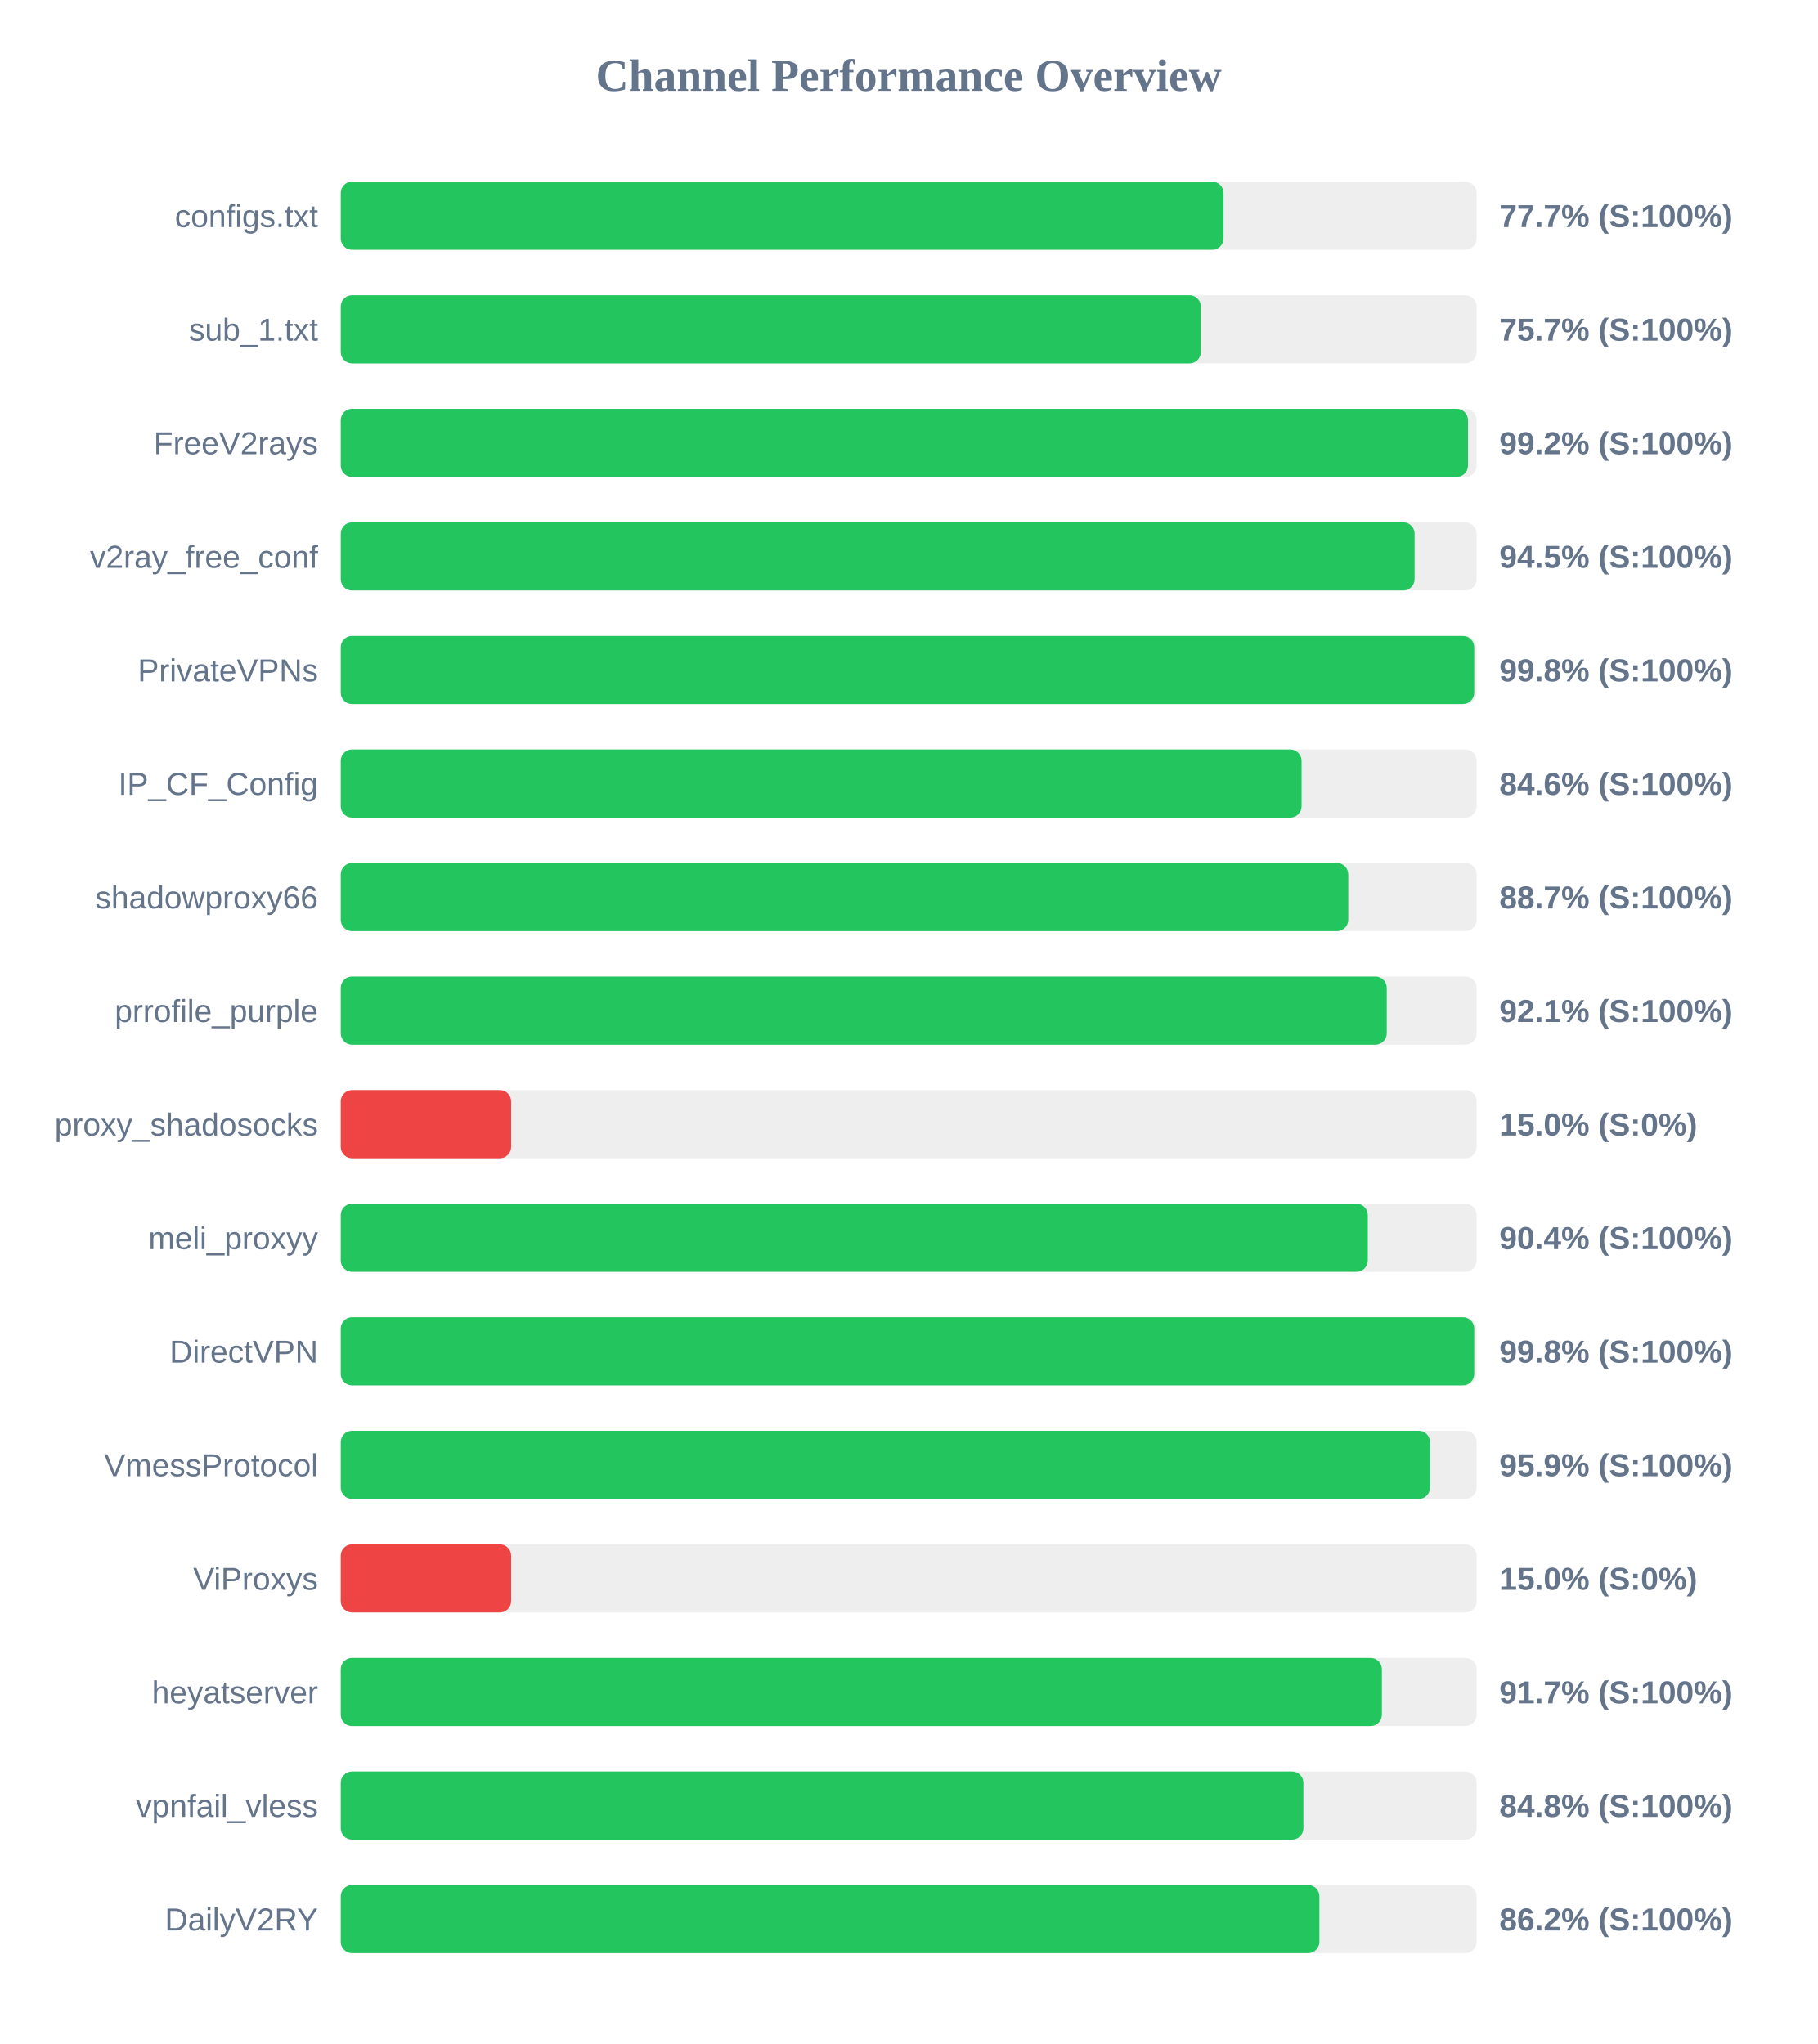
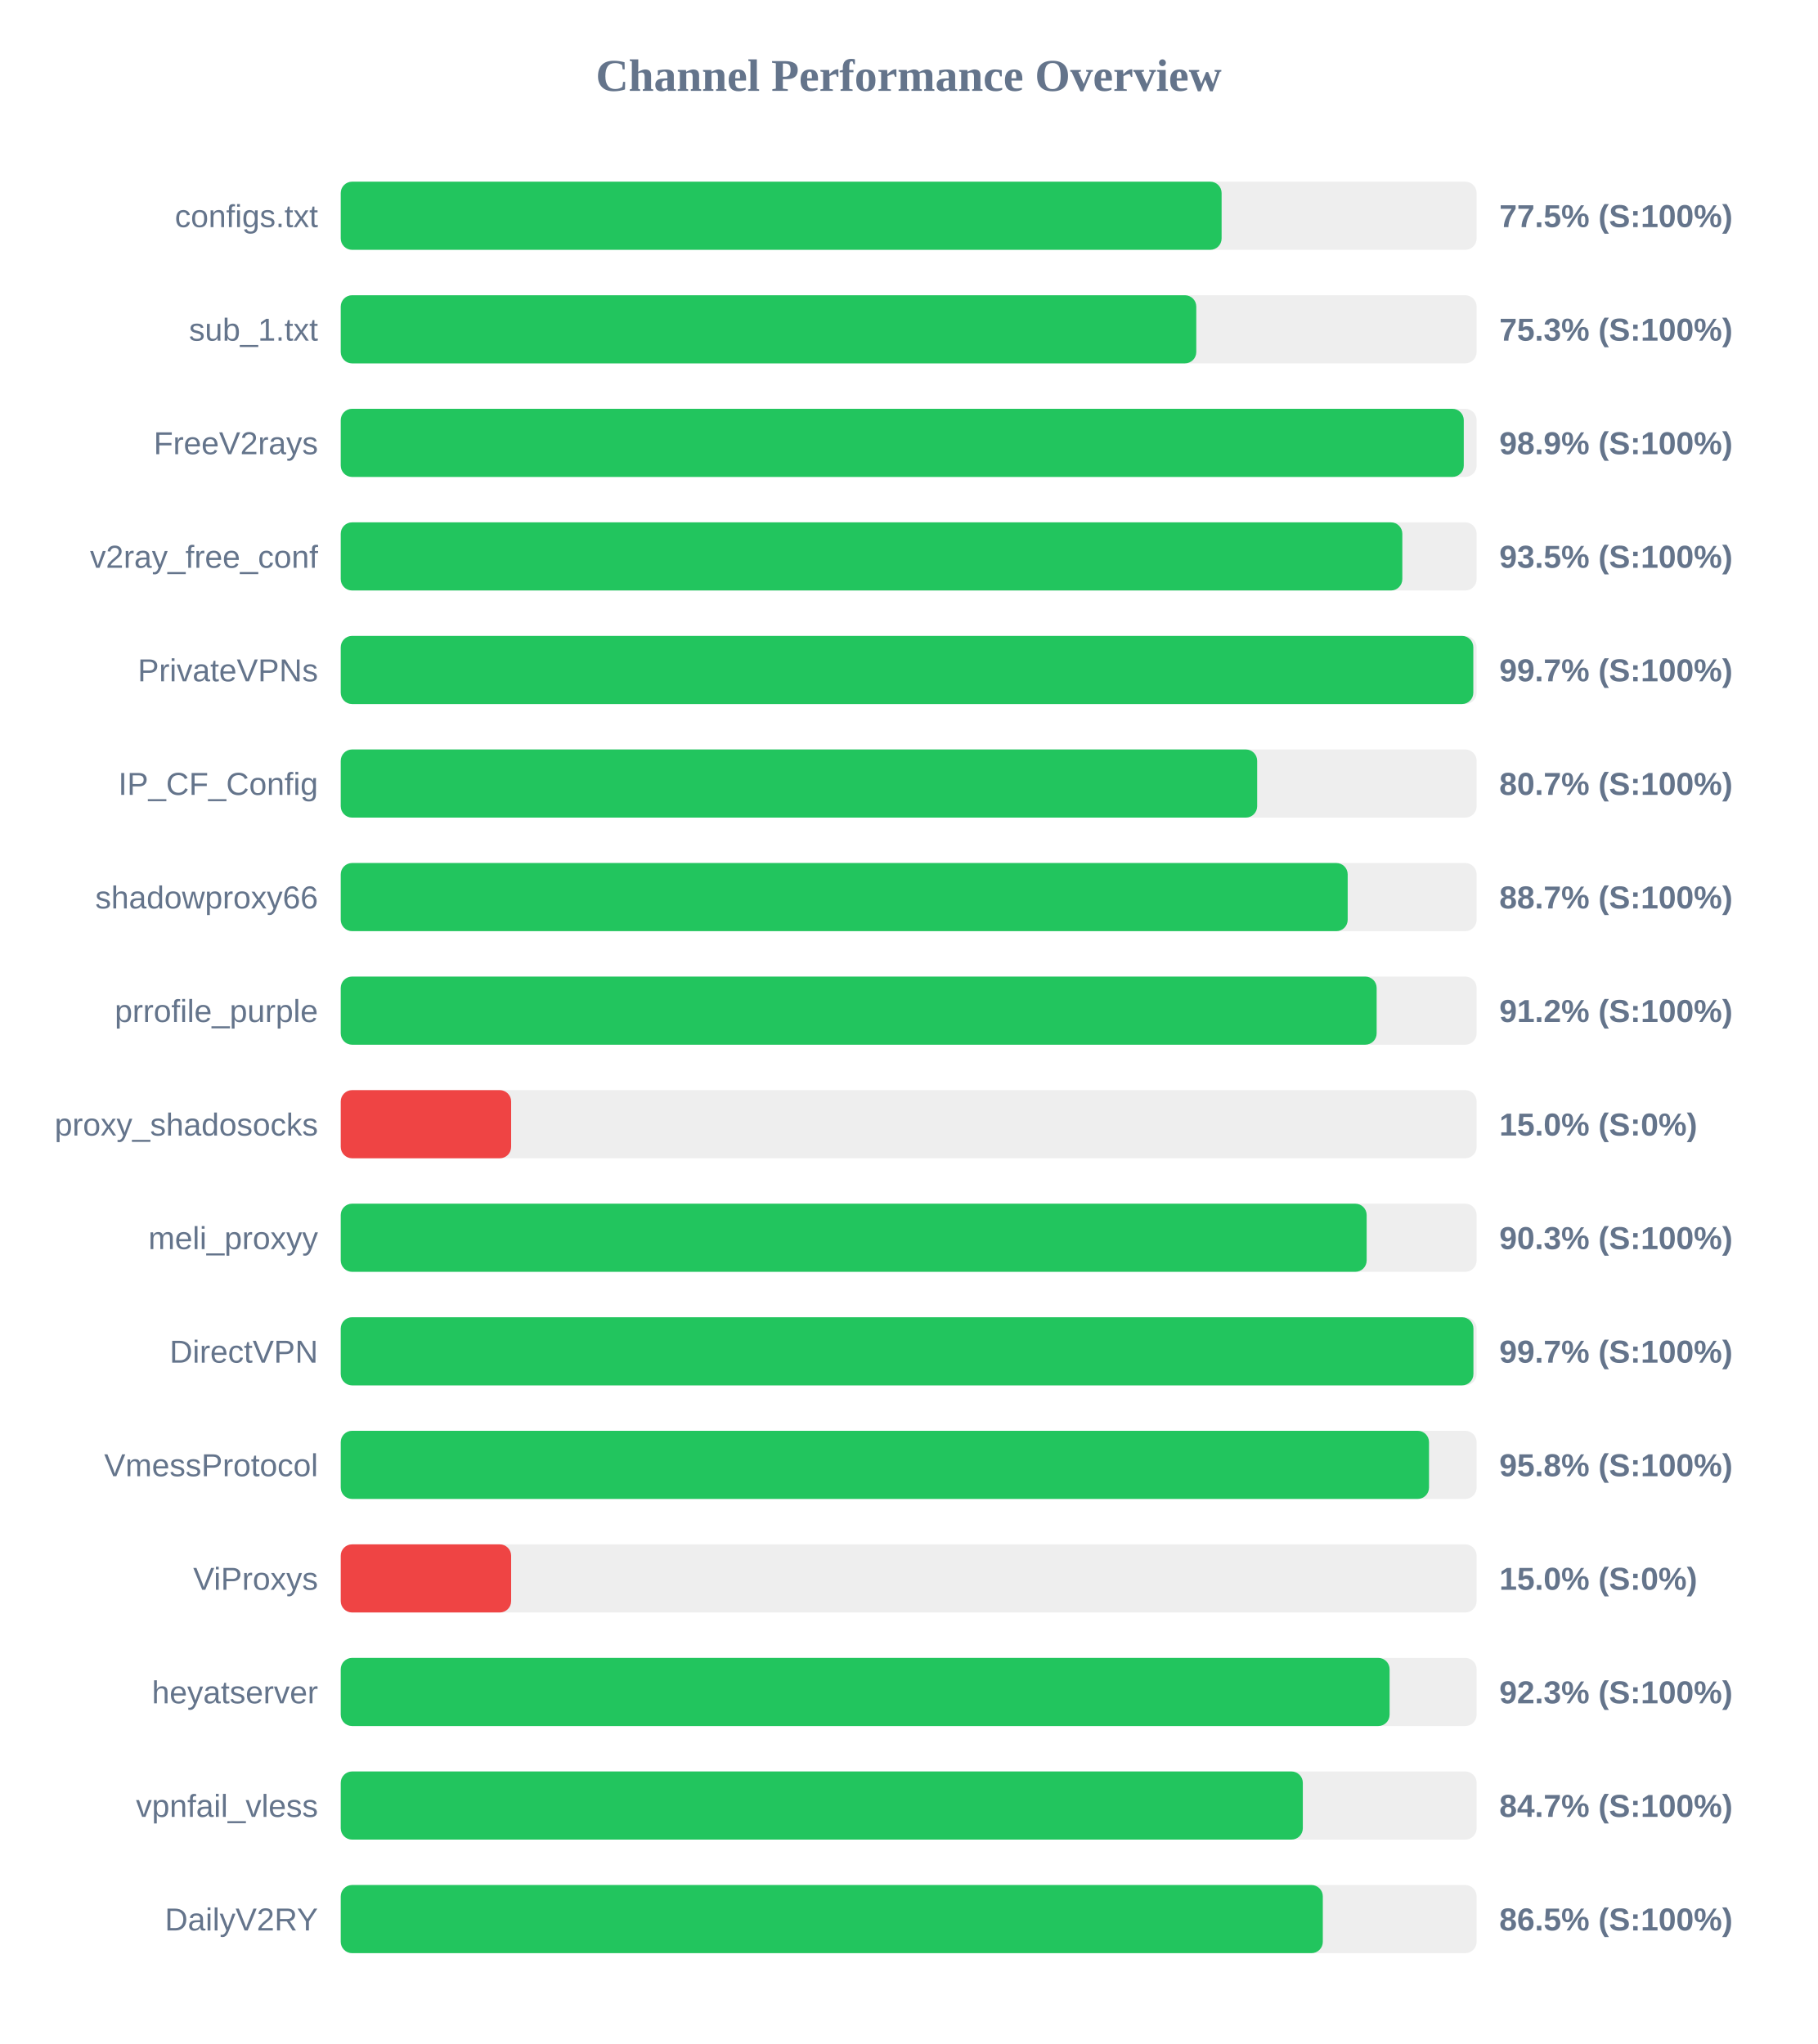
<svg xmlns="http://www.w3.org/2000/svg" width="800" height="900" version="1.1">
  <style>
        .row { font: 14px Arial; fill: #64748b; }
        .score { font: bold 14px Arial; fill: #64748b; }
    </style>
  <text x="400" y="40" text-anchor="middle" font-size="20px" font-weight="bold" fill="#64748b">Channel Performance Overview</text>
  <rect x="150" y="80" width="500" height="30" fill="#eee" rx="5" />
-   <rect x="150" y="80" width="388.6" height="30" fill="#22c55e" rx="5" />
+   <rect x="150" y="80" width="387.75" height="30" fill="#22c55e" rx="5" />
  <text x="140" y="100" text-anchor="end" class="row">configs.txt</text>
-   <text x="660" y="100" text-anchor="start" class="score">77.7% (S:100%)</text>
+   <text x="660" y="100" text-anchor="start" class="score">77.5% (S:100%)</text>
  <rect x="150" y="130" width="500" height="30" fill="#eee" rx="5" />
-   <rect x="150" y="130" width="378.6" height="30" fill="#22c55e" rx="5" />
+   <rect x="150" y="130" width="376.6" height="30" fill="#22c55e" rx="5" />
  <text x="140" y="150" text-anchor="end" class="row">sub_1.txt</text>
-   <text x="660" y="150" text-anchor="start" class="score">75.7% (S:100%)</text>
+   <text x="660" y="150" text-anchor="start" class="score">75.3% (S:100%)</text>
  <rect x="150" y="180" width="500" height="30" fill="#eee" rx="5" />
-   <rect x="150" y="180" width="496.2" height="30" fill="#22c55e" rx="5" />
+   <rect x="150" y="180" width="494.35" height="30" fill="#22c55e" rx="5" />
  <text x="140" y="200" text-anchor="end" class="row">FreeV2rays</text>
-   <text x="660" y="200" text-anchor="start" class="score">99.2% (S:100%)</text>
+   <text x="660" y="200" text-anchor="start" class="score">98.9% (S:100%)</text>
  <rect x="150" y="230" width="500" height="30" fill="#eee" rx="5" />
-   <rect x="150" y="230" width="472.7" height="30" fill="#22c55e" rx="5" />
+   <rect x="150" y="230" width="467.3" height="30" fill="#22c55e" rx="5" />
  <text x="140" y="250" text-anchor="end" class="row">v2ray_free_conf</text>
-   <text x="660" y="250" text-anchor="start" class="score">94.5% (S:100%)</text>
+   <text x="660" y="250" text-anchor="start" class="score">93.5% (S:100%)</text>
  <rect x="150" y="280" width="500" height="30" fill="#eee" rx="5" />
-   <rect x="150" y="280" width="498.95" height="30" fill="#22c55e" rx="5" />
+   <rect x="150" y="280" width="498.55" height="30" fill="#22c55e" rx="5" />
  <text x="140" y="300" text-anchor="end" class="row">PrivateVPNs</text>
-   <text x="660" y="300" text-anchor="start" class="score">99.8% (S:100%)</text>
+   <text x="660" y="300" text-anchor="start" class="score">99.7% (S:100%)</text>
  <rect x="150" y="330" width="500" height="30" fill="#eee" rx="5" />
-   <rect x="150" y="330" width="422.95" height="30" fill="#22c55e" rx="5" />
+   <rect x="150" y="330" width="403.4" height="30" fill="#22c55e" rx="5" />
  <text x="140" y="350" text-anchor="end" class="row">IP_CF_Config</text>
-   <text x="660" y="350" text-anchor="start" class="score">84.6% (S:100%)</text>
+   <text x="660" y="350" text-anchor="start" class="score">80.7% (S:100%)</text>
  <rect x="150" y="380" width="500" height="30" fill="#eee" rx="5" />
-   <rect x="150" y="380" width="443.5" height="30" fill="#22c55e" rx="5" />
+   <rect x="150" y="380" width="443.25" height="30" fill="#22c55e" rx="5" />
  <text x="140" y="400" text-anchor="end" class="row">shadowproxy66</text>
  <text x="660" y="400" text-anchor="start" class="score">88.7% (S:100%)</text>
  <rect x="150" y="430" width="500" height="30" fill="#eee" rx="5" />
-   <rect x="150" y="430" width="460.45" height="30" fill="#22c55e" rx="5" />
+   <rect x="150" y="430" width="456.0" height="30" fill="#22c55e" rx="5" />
  <text x="140" y="450" text-anchor="end" class="row">prrofile_purple</text>
-   <text x="660" y="450" text-anchor="start" class="score">92.1% (S:100%)</text>
+   <text x="660" y="450" text-anchor="start" class="score">91.2% (S:100%)</text>
  <rect x="150" y="480" width="500" height="30" fill="#eee" rx="5" />
  <rect x="150" y="480" width="75.0" height="30" fill="#ef4444" rx="5" />
  <text x="140" y="500" text-anchor="end" class="row">proxy_shadosocks</text>
  <text x="660" y="500" text-anchor="start" class="score">15.0% (S:0%)</text>
  <rect x="150" y="530" width="500" height="30" fill="#eee" rx="5" />
-   <rect x="150" y="530" width="452.1" height="30" fill="#22c55e" rx="5" />
+   <rect x="150" y="530" width="451.6" height="30" fill="#22c55e" rx="5" />
  <text x="140" y="550" text-anchor="end" class="row">meli_proxyy</text>
-   <text x="660" y="550" text-anchor="start" class="score">90.4% (S:100%)</text>
+   <text x="660" y="550" text-anchor="start" class="score">90.3% (S:100%)</text>
  <rect x="150" y="580" width="500" height="30" fill="#eee" rx="5" />
-   <rect x="150" y="580" width="498.95" height="30" fill="#22c55e" rx="5" />
+   <rect x="150" y="580" width="498.6" height="30" fill="#22c55e" rx="5" />
  <text x="140" y="600" text-anchor="end" class="row">DirectVPN</text>
-   <text x="660" y="600" text-anchor="start" class="score">99.8% (S:100%)</text>
+   <text x="660" y="600" text-anchor="start" class="score">99.7% (S:100%)</text>
  <rect x="150" y="630" width="500" height="30" fill="#eee" rx="5" />
-   <rect x="150" y="630" width="479.5" height="30" fill="#22c55e" rx="5" />
+   <rect x="150" y="630" width="479.05" height="30" fill="#22c55e" rx="5" />
  <text x="140" y="650" text-anchor="end" class="row">VmessProtocol</text>
-   <text x="660" y="650" text-anchor="start" class="score">95.9% (S:100%)</text>
+   <text x="660" y="650" text-anchor="start" class="score">95.8% (S:100%)</text>
  <rect x="150" y="680" width="500" height="30" fill="#eee" rx="5" />
  <rect x="150" y="680" width="75.0" height="30" fill="#ef4444" rx="5" />
  <text x="140" y="700" text-anchor="end" class="row">ViProxys</text>
  <text x="660" y="700" text-anchor="start" class="score">15.0% (S:0%)</text>
  <rect x="150" y="730" width="500" height="30" fill="#eee" rx="5" />
-   <rect x="150" y="730" width="458.3" height="30" fill="#22c55e" rx="5" />
+   <rect x="150" y="730" width="461.7" height="30" fill="#22c55e" rx="5" />
  <text x="140" y="750" text-anchor="end" class="row">heyatserver</text>
-   <text x="660" y="750" text-anchor="start" class="score">91.7% (S:100%)</text>
+   <text x="660" y="750" text-anchor="start" class="score">92.3% (S:100%)</text>
  <rect x="150" y="780" width="500" height="30" fill="#eee" rx="5" />
-   <rect x="150" y="780" width="423.75" height="30" fill="#22c55e" rx="5" />
+   <rect x="150" y="780" width="423.5" height="30" fill="#22c55e" rx="5" />
  <text x="140" y="800" text-anchor="end" class="row">vpnfail_vless</text>
-   <text x="660" y="800" text-anchor="start" class="score">84.8% (S:100%)</text>
+   <text x="660" y="800" text-anchor="start" class="score">84.7% (S:100%)</text>
  <rect x="150" y="830" width="500" height="30" fill="#eee" rx="5" />
-   <rect x="150" y="830" width="430.8" height="30" fill="#22c55e" rx="5" />
+   <rect x="150" y="830" width="432.3" height="30" fill="#22c55e" rx="5" />
  <text x="140" y="850" text-anchor="end" class="row">DailyV2RY</text>
-   <text x="660" y="850" text-anchor="start" class="score">86.2% (S:100%)</text>
+   <text x="660" y="850" text-anchor="start" class="score">86.5% (S:100%)</text>
</svg>
